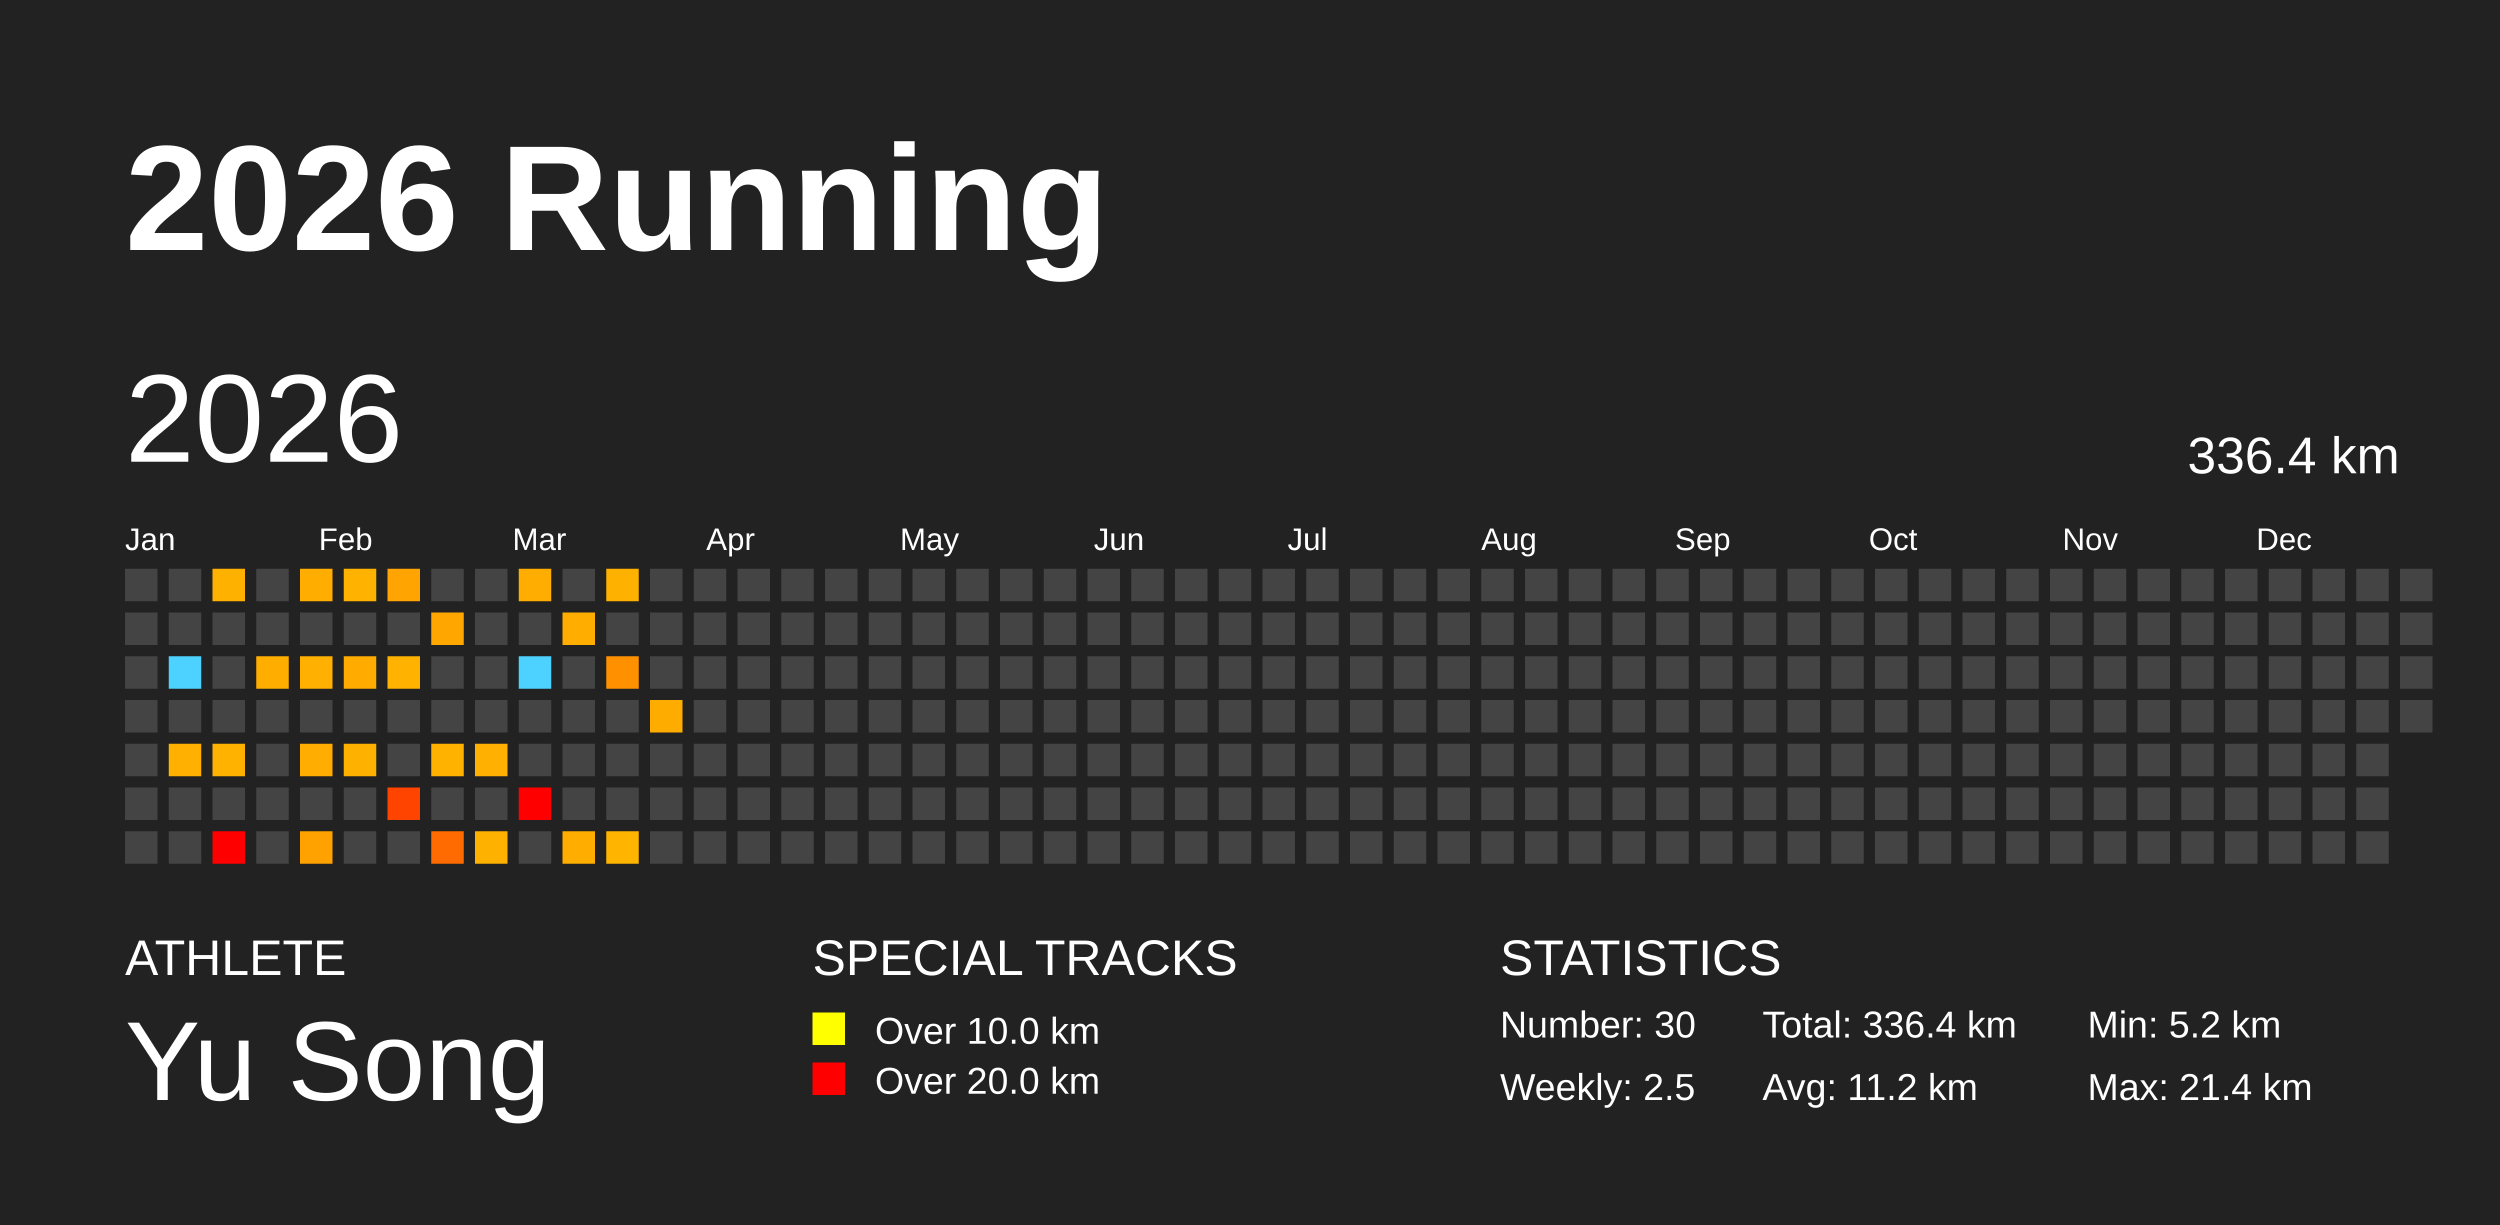
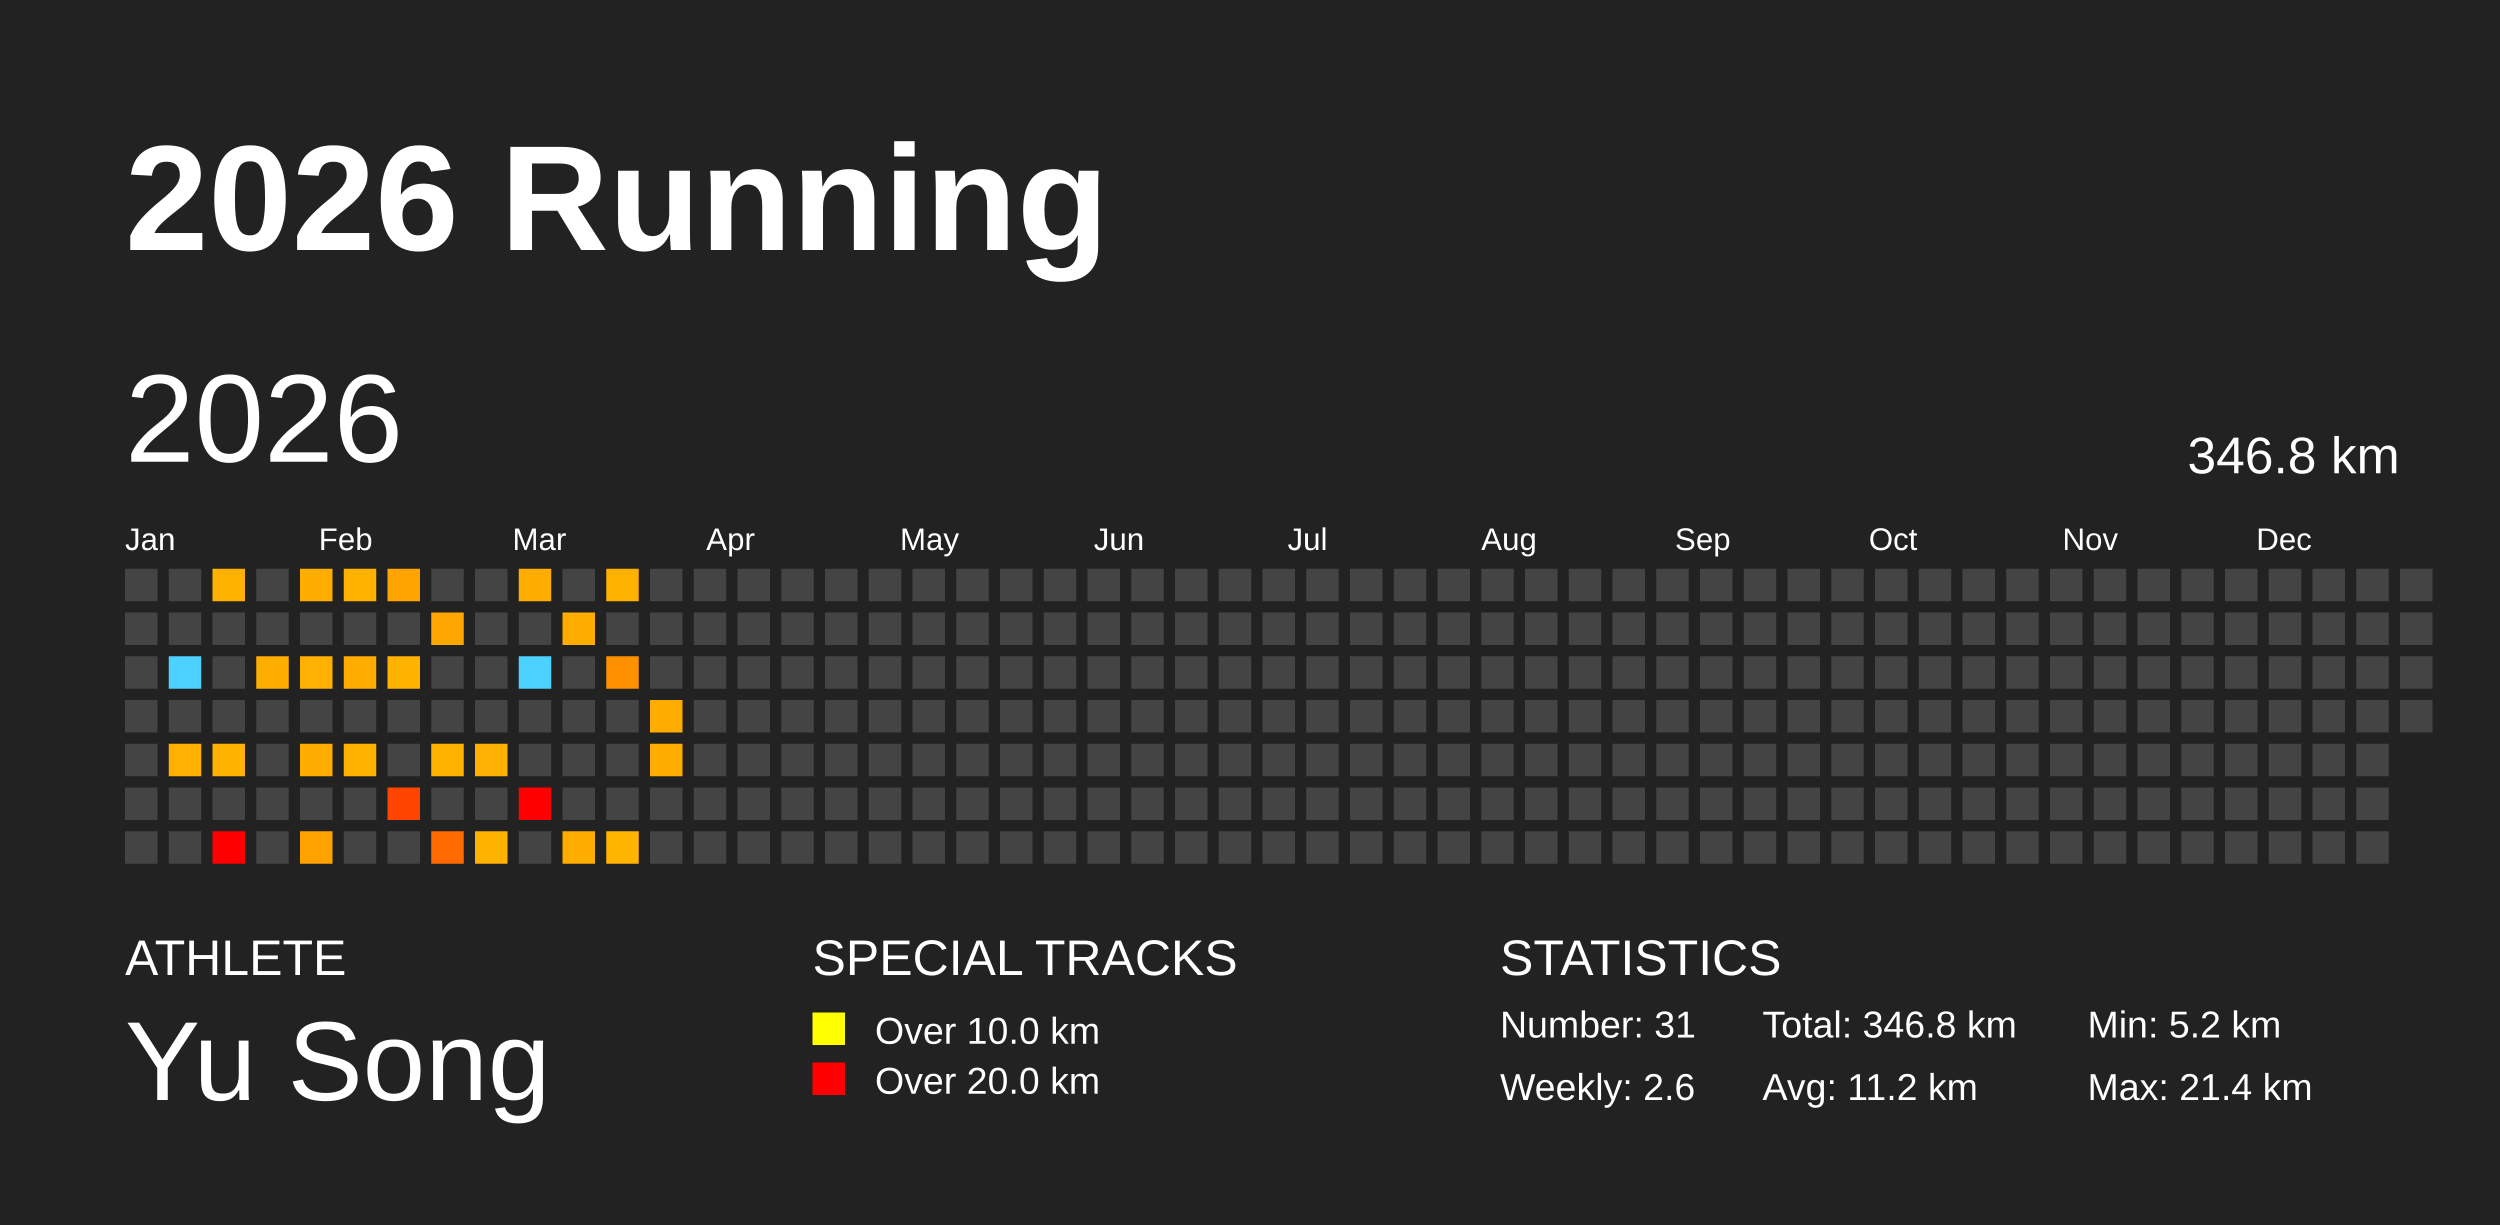
<svg xmlns="http://www.w3.org/2000/svg" baseProfile="full" height="98mm" version="1.1" viewBox="0,0,200,98" width="200mm">
  <defs />
  <rect fill="#222222" height="98" width="200" x="0" y="0" />
  <text fill="#FFFFFF" style="font-size:12px; font-family:Arial; font-weight:bold;" x="10" y="20">2026 Running</text>
  <text fill="#FFFFFF" style="font-size:4px; font-family:Arial" x="10" y="78">ATHLETE</text>
  <text fill="#FFFFFF" style="font-size:9px; font-family:Arial" x="10" y="88">Yu Song</text>
  <text fill="#FFFFFF" style="font-size:4px; font-family:Arial" x="65" y="78">SPECIAL TRACKS</text>
  <rect fill="yellow" height="2.6" width="2.6" x="65" y="81" />
  <text fill="#FFFFFF" style="font-size:3px; font-family:Arial" x="70" y="83.5">Over 10.0 km</text>
  <rect fill="red" height="2.6" width="2.6" x="65" y="85" />
  <text fill="#FFFFFF" style="font-size:3px; font-family:Arial" x="70" y="87.5">Over 20.0 km</text>
  <text fill="#FFFFFF" style="font-size:4px; font-family:Arial" x="120" y="78">STATISTICS</text>
-   <text fill="#FFFFFF" style="font-size:3px; font-family:Arial" x="120" y="83">Number: 30</text>
-   <text fill="#FFFFFF" style="font-size:3px; font-family:Arial" x="120" y="88">Weekly: 2.5</text>
-   <text fill="#FFFFFF" style="font-size:3px; font-family:Arial" x="141" y="83">Total: 336.4 km</text>
+   <text fill="#FFFFFF" style="font-size:3px; font-family:Arial" x="120" y="83">Number: 31</text>
+   <text fill="#FFFFFF" style="font-size:3px; font-family:Arial" x="120" y="88">Weekly: 2.6</text>
+   <text fill="#FFFFFF" style="font-size:3px; font-family:Arial" x="141" y="83">Total: 346.8 km</text>
  <text fill="#FFFFFF" style="font-size:3px; font-family:Arial" x="141" y="88">Avg: 11.2 km</text>
  <text fill="#FFFFFF" style="font-size:3px; font-family:Arial" x="167" y="83">Min: 5.2 km</text>
  <text fill="#FFFFFF" style="font-size:3px; font-family:Arial" x="167" y="88">Max: 21.4 km</text>
  <text dominant-baseline="hanging" fill="#FFFFFF" style="font-size:10.0px; font-family:Arial;" x="10" y="30">2026</text>
-   <text dominant-baseline="hanging" fill="#FFFFFF" style="font-size:4.125px; font-family:Arial;" x="175" y="35">336.4 km</text>
+   <text dominant-baseline="hanging" fill="#FFFFFF" style="font-size:4.125px; font-family:Arial;" x="175" y="35">346.8 km</text>
  <text fill="#FFFFFF" style="font-size:2.5px; font-family:Arial" x="10.0" y="44">Jan</text>
  <text fill="#FFFFFF" style="font-size:2.5px; font-family:Arial" x="25.5" y="44">Feb</text>
  <text fill="#FFFFFF" style="font-size:2.5px; font-family:Arial" x="41.0" y="44">Mar</text>
  <text fill="#FFFFFF" style="font-size:2.5px; font-family:Arial" x="56.5" y="44">Apr</text>
  <text fill="#FFFFFF" style="font-size:2.5px; font-family:Arial" x="72.0" y="44">May</text>
  <text fill="#FFFFFF" style="font-size:2.5px; font-family:Arial" x="87.5" y="44">Jun</text>
  <text fill="#FFFFFF" style="font-size:2.5px; font-family:Arial" x="103.0" y="44">Jul</text>
  <text fill="#FFFFFF" style="font-size:2.5px; font-family:Arial" x="118.5" y="44">Aug</text>
  <text fill="#FFFFFF" style="font-size:2.5px; font-family:Arial" x="134.0" y="44">Sep</text>
  <text fill="#FFFFFF" style="font-size:2.5px; font-family:Arial" x="149.5" y="44">Oct</text>
  <text fill="#FFFFFF" style="font-size:2.5px; font-family:Arial" x="165.0" y="44">Nov</text>
  <text fill="#FFFFFF" style="font-size:2.5px; font-family:Arial" x="180.5" y="44">Dec</text>
  <rect fill="#444444" height="2.6" width="2.6" x="10.0" y="45.5" />
  <rect fill="#444444" height="2.6" width="2.6" x="10.0" y="49.0" />
  <rect fill="#444444" height="2.6" width="2.6" x="10.0" y="52.5" />
  <rect fill="#444444" height="2.6" width="2.6" x="10.0" y="56.0" />
  <rect fill="#444444" height="2.6" width="2.6" x="10.0" y="59.5" />
  <rect fill="#444444" height="2.6" width="2.6" x="10.0" y="63.0" />
  <rect fill="#444444" height="2.6" width="2.6" x="10.0" y="66.5" />
  <rect fill="#444444" height="2.6" width="2.6" x="13.5" y="45.5" />
  <rect fill="#444444" height="2.6" width="2.6" x="13.5" y="49.0" />
  <rect fill="#4dd2ff" height="2.6" width="2.6" x="13.5" y="52.5" />
  <rect fill="#444444" height="2.6" width="2.6" x="13.5" y="56.0" />
  <rect fill="#ffb000" height="2.6" width="2.6" x="13.5" y="59.5" />
  <rect fill="#444444" height="2.6" width="2.6" x="13.5" y="63.0" />
  <rect fill="#444444" height="2.6" width="2.6" x="13.5" y="66.5" />
  <rect fill="#ffb100" height="2.6" width="2.6" x="17.0" y="45.5" />
  <rect fill="#444444" height="2.6" width="2.6" x="17.0" y="49.0" />
  <rect fill="#444444" height="2.6" width="2.6" x="17.0" y="52.5" />
  <rect fill="#444444" height="2.6" width="2.6" x="17.0" y="56.0" />
  <rect fill="#ffb300" height="2.6" width="2.6" x="17.0" y="59.5" />
  <rect fill="#444444" height="2.6" width="2.6" x="17.0" y="63.0" />
  <rect fill="red" height="2.6" width="2.6" x="17.0" y="66.5" />
  <rect fill="#444444" height="2.6" width="2.6" x="20.5" y="45.5" />
  <rect fill="#444444" height="2.6" width="2.6" x="20.5" y="49.0" />
  <rect fill="#ffae00" height="2.6" width="2.6" x="20.5" y="52.5" />
  <rect fill="#444444" height="2.6" width="2.6" x="20.5" y="56.0" />
  <rect fill="#444444" height="2.6" width="2.6" x="20.5" y="59.5" />
  <rect fill="#444444" height="2.6" width="2.6" x="20.5" y="63.0" />
  <rect fill="#444444" height="2.6" width="2.6" x="20.5" y="66.5" />
  <rect fill="#ffae00" height="2.6" width="2.6" x="24.0" y="45.5" />
  <rect fill="#444444" height="2.6" width="2.6" x="24.0" y="49.0" />
  <rect fill="#ffb000" height="2.6" width="2.6" x="24.0" y="52.5" />
  <rect fill="#444444" height="2.6" width="2.6" x="24.0" y="56.0" />
  <rect fill="#ffad00" height="2.6" width="2.6" x="24.0" y="59.5" />
  <rect fill="#444444" height="2.6" width="2.6" x="24.0" y="63.0" />
  <rect fill="#ffa200" height="2.6" width="2.6" x="24.0" y="66.5" />
  <rect fill="#ffb200" height="2.6" width="2.6" x="27.5" y="45.5" />
  <rect fill="#444444" height="2.6" width="2.6" x="27.5" y="49.0" />
  <rect fill="#ffab00" height="2.6" width="2.6" x="27.5" y="52.5" />
  <rect fill="#444444" height="2.6" width="2.6" x="27.5" y="56.0" />
  <rect fill="#ffb100" height="2.6" width="2.6" x="27.5" y="59.5" />
  <rect fill="#444444" height="2.6" width="2.6" x="27.5" y="63.0" />
  <rect fill="#444444" height="2.6" width="2.6" x="27.5" y="66.5" />
  <rect fill="#ffa400" height="2.6" width="2.6" x="31.0" y="45.5" />
  <rect fill="#444444" height="2.6" width="2.6" x="31.0" y="49.0" />
  <rect fill="#ffb200" height="2.6" width="2.6" x="31.0" y="52.5" />
  <rect fill="#444444" height="2.6" width="2.6" x="31.0" y="56.0" />
  <rect fill="#444444" height="2.6" width="2.6" x="31.0" y="59.5" />
  <rect fill="#ff4400" height="2.6" width="2.6" x="31.0" y="63.0" />
  <rect fill="#444444" height="2.6" width="2.6" x="31.0" y="66.5" />
  <rect fill="#444444" height="2.6" width="2.6" x="34.5" y="45.5" />
  <rect fill="#ffa600" height="2.6" width="2.6" x="34.5" y="49.0" />
  <rect fill="#444444" height="2.6" width="2.6" x="34.5" y="52.5" />
  <rect fill="#444444" height="2.6" width="2.6" x="34.5" y="56.0" />
  <rect fill="#ffb300" height="2.6" width="2.6" x="34.5" y="59.5" />
  <rect fill="#444444" height="2.6" width="2.6" x="34.5" y="63.0" />
  <rect fill="#ff6b00" height="2.6" width="2.6" x="34.5" y="66.5" />
  <rect fill="#444444" height="2.6" width="2.6" x="38.0" y="45.5" />
  <rect fill="#444444" height="2.6" width="2.6" x="38.0" y="49.0" />
  <rect fill="#444444" height="2.6" width="2.6" x="38.0" y="52.5" />
  <rect fill="#444444" height="2.6" width="2.6" x="38.0" y="56.0" />
  <rect fill="#ffb000" height="2.6" width="2.6" x="38.0" y="59.5" />
  <rect fill="#444444" height="2.6" width="2.6" x="38.0" y="63.0" />
  <rect fill="#ffb100" height="2.6" width="2.6" x="38.0" y="66.5" />
  <rect fill="#ffad00" height="2.6" width="2.6" x="41.5" y="45.5" />
  <rect fill="#444444" height="2.6" width="2.6" x="41.5" y="49.0" />
  <rect fill="#4dd2ff" height="2.6" width="2.6" x="41.5" y="52.5" />
  <rect fill="#444444" height="2.6" width="2.6" x="41.5" y="56.0" />
  <rect fill="#444444" height="2.6" width="2.6" x="41.5" y="59.5" />
  <rect fill="red" height="2.6" width="2.6" x="41.5" y="63.0" />
  <rect fill="#444444" height="2.6" width="2.6" x="41.5" y="66.5" />
  <rect fill="#444444" height="2.6" width="2.6" x="45.0" y="45.5" />
  <rect fill="#ffae00" height="2.6" width="2.6" x="45.0" y="49.0" />
  <rect fill="#444444" height="2.6" width="2.6" x="45.0" y="52.5" />
  <rect fill="#444444" height="2.6" width="2.6" x="45.0" y="56.0" />
  <rect fill="#444444" height="2.6" width="2.6" x="45.0" y="59.5" />
  <rect fill="#444444" height="2.6" width="2.6" x="45.0" y="63.0" />
  <rect fill="#ffae00" height="2.6" width="2.6" x="45.0" y="66.5" />
  <rect fill="#ffb100" height="2.6" width="2.6" x="48.5" y="45.5" />
  <rect fill="#444444" height="2.6" width="2.6" x="48.5" y="49.0" />
  <rect fill="#ff9100" height="2.6" width="2.6" x="48.5" y="52.5" />
  <rect fill="#444444" height="2.6" width="2.6" x="48.5" y="56.0" />
  <rect fill="#444444" height="2.6" width="2.6" x="48.5" y="59.5" />
  <rect fill="#444444" height="2.6" width="2.6" x="48.5" y="63.0" />
  <rect fill="#ffb400" height="2.6" width="2.6" x="48.5" y="66.5" />
  <rect fill="#444444" height="2.6" width="2.6" x="52.0" y="45.5" />
  <rect fill="#444444" height="2.6" width="2.6" x="52.0" y="49.0" />
  <rect fill="#444444" height="2.6" width="2.6" x="52.0" y="52.5" />
  <rect fill="#ffac00" height="2.6" width="2.6" x="52.0" y="56.0" />
-   <rect fill="#444444" height="2.6" width="2.6" x="52.0" y="59.5" />
+   <rect fill="#ffae00" height="2.6" width="2.6" x="52.0" y="59.5" />
  <rect fill="#444444" height="2.6" width="2.6" x="52.0" y="63.0" />
  <rect fill="#444444" height="2.6" width="2.6" x="52.0" y="66.5" />
  <rect fill="#444444" height="2.6" width="2.6" x="55.5" y="45.5" />
  <rect fill="#444444" height="2.6" width="2.6" x="55.5" y="49.0" />
  <rect fill="#444444" height="2.6" width="2.6" x="55.5" y="52.5" />
  <rect fill="#444444" height="2.6" width="2.6" x="55.5" y="56.0" />
  <rect fill="#444444" height="2.6" width="2.6" x="55.5" y="59.5" />
  <rect fill="#444444" height="2.6" width="2.6" x="55.5" y="63.0" />
  <rect fill="#444444" height="2.6" width="2.6" x="55.5" y="66.5" />
  <rect fill="#444444" height="2.6" width="2.6" x="59.0" y="45.5" />
  <rect fill="#444444" height="2.6" width="2.6" x="59.0" y="49.0" />
  <rect fill="#444444" height="2.6" width="2.6" x="59.0" y="52.5" />
  <rect fill="#444444" height="2.6" width="2.6" x="59.0" y="56.0" />
  <rect fill="#444444" height="2.6" width="2.6" x="59.0" y="59.5" />
  <rect fill="#444444" height="2.6" width="2.6" x="59.0" y="63.0" />
  <rect fill="#444444" height="2.6" width="2.6" x="59.0" y="66.5" />
  <rect fill="#444444" height="2.6" width="2.6" x="62.5" y="45.5" />
  <rect fill="#444444" height="2.6" width="2.6" x="62.5" y="49.0" />
  <rect fill="#444444" height="2.6" width="2.6" x="62.5" y="52.5" />
  <rect fill="#444444" height="2.6" width="2.6" x="62.5" y="56.0" />
  <rect fill="#444444" height="2.6" width="2.6" x="62.5" y="59.5" />
  <rect fill="#444444" height="2.6" width="2.6" x="62.5" y="63.0" />
  <rect fill="#444444" height="2.6" width="2.6" x="62.5" y="66.5" />
  <rect fill="#444444" height="2.6" width="2.6" x="66.0" y="45.5" />
  <rect fill="#444444" height="2.6" width="2.6" x="66.0" y="49.0" />
  <rect fill="#444444" height="2.6" width="2.6" x="66.0" y="52.5" />
  <rect fill="#444444" height="2.6" width="2.6" x="66.0" y="56.0" />
  <rect fill="#444444" height="2.6" width="2.6" x="66.0" y="59.5" />
  <rect fill="#444444" height="2.6" width="2.6" x="66.0" y="63.0" />
  <rect fill="#444444" height="2.6" width="2.6" x="66.0" y="66.5" />
  <rect fill="#444444" height="2.6" width="2.6" x="69.5" y="45.5" />
  <rect fill="#444444" height="2.6" width="2.6" x="69.5" y="49.0" />
  <rect fill="#444444" height="2.6" width="2.6" x="69.5" y="52.5" />
  <rect fill="#444444" height="2.6" width="2.6" x="69.5" y="56.0" />
  <rect fill="#444444" height="2.6" width="2.6" x="69.5" y="59.5" />
  <rect fill="#444444" height="2.6" width="2.6" x="69.5" y="63.0" />
  <rect fill="#444444" height="2.6" width="2.6" x="69.5" y="66.5" />
  <rect fill="#444444" height="2.6" width="2.6" x="73.0" y="45.5" />
  <rect fill="#444444" height="2.6" width="2.6" x="73.0" y="49.0" />
  <rect fill="#444444" height="2.6" width="2.6" x="73.0" y="52.5" />
  <rect fill="#444444" height="2.6" width="2.6" x="73.0" y="56.0" />
  <rect fill="#444444" height="2.6" width="2.6" x="73.0" y="59.5" />
  <rect fill="#444444" height="2.6" width="2.6" x="73.0" y="63.0" />
  <rect fill="#444444" height="2.6" width="2.6" x="73.0" y="66.5" />
  <rect fill="#444444" height="2.6" width="2.6" x="76.5" y="45.5" />
  <rect fill="#444444" height="2.6" width="2.6" x="76.5" y="49.0" />
  <rect fill="#444444" height="2.6" width="2.6" x="76.5" y="52.5" />
  <rect fill="#444444" height="2.6" width="2.6" x="76.5" y="56.0" />
  <rect fill="#444444" height="2.6" width="2.6" x="76.5" y="59.5" />
  <rect fill="#444444" height="2.6" width="2.6" x="76.5" y="63.0" />
  <rect fill="#444444" height="2.6" width="2.6" x="76.5" y="66.5" />
  <rect fill="#444444" height="2.6" width="2.6" x="80.0" y="45.5" />
  <rect fill="#444444" height="2.6" width="2.6" x="80.0" y="49.0" />
  <rect fill="#444444" height="2.6" width="2.6" x="80.0" y="52.5" />
  <rect fill="#444444" height="2.6" width="2.6" x="80.0" y="56.0" />
  <rect fill="#444444" height="2.6" width="2.6" x="80.0" y="59.5" />
  <rect fill="#444444" height="2.6" width="2.6" x="80.0" y="63.0" />
  <rect fill="#444444" height="2.6" width="2.6" x="80.0" y="66.5" />
  <rect fill="#444444" height="2.6" width="2.6" x="83.5" y="45.5" />
  <rect fill="#444444" height="2.6" width="2.6" x="83.5" y="49.0" />
  <rect fill="#444444" height="2.6" width="2.6" x="83.5" y="52.5" />
  <rect fill="#444444" height="2.6" width="2.6" x="83.5" y="56.0" />
  <rect fill="#444444" height="2.6" width="2.6" x="83.5" y="59.5" />
  <rect fill="#444444" height="2.6" width="2.6" x="83.5" y="63.0" />
  <rect fill="#444444" height="2.6" width="2.6" x="83.5" y="66.5" />
  <rect fill="#444444" height="2.6" width="2.6" x="87.0" y="45.5" />
  <rect fill="#444444" height="2.6" width="2.6" x="87.0" y="49.0" />
  <rect fill="#444444" height="2.6" width="2.6" x="87.0" y="52.5" />
  <rect fill="#444444" height="2.6" width="2.6" x="87.0" y="56.0" />
  <rect fill="#444444" height="2.6" width="2.6" x="87.0" y="59.5" />
  <rect fill="#444444" height="2.6" width="2.6" x="87.0" y="63.0" />
  <rect fill="#444444" height="2.6" width="2.6" x="87.0" y="66.5" />
  <rect fill="#444444" height="2.6" width="2.6" x="90.5" y="45.5" />
  <rect fill="#444444" height="2.6" width="2.6" x="90.5" y="49.0" />
  <rect fill="#444444" height="2.6" width="2.6" x="90.5" y="52.5" />
  <rect fill="#444444" height="2.6" width="2.6" x="90.5" y="56.0" />
  <rect fill="#444444" height="2.6" width="2.6" x="90.5" y="59.5" />
  <rect fill="#444444" height="2.6" width="2.6" x="90.5" y="63.0" />
  <rect fill="#444444" height="2.6" width="2.6" x="90.5" y="66.5" />
  <rect fill="#444444" height="2.6" width="2.6" x="94.0" y="45.5" />
  <rect fill="#444444" height="2.6" width="2.6" x="94.0" y="49.0" />
  <rect fill="#444444" height="2.6" width="2.6" x="94.0" y="52.5" />
  <rect fill="#444444" height="2.6" width="2.6" x="94.0" y="56.0" />
  <rect fill="#444444" height="2.6" width="2.6" x="94.0" y="59.5" />
  <rect fill="#444444" height="2.6" width="2.6" x="94.0" y="63.0" />
  <rect fill="#444444" height="2.6" width="2.6" x="94.0" y="66.5" />
  <rect fill="#444444" height="2.6" width="2.6" x="97.5" y="45.5" />
  <rect fill="#444444" height="2.6" width="2.6" x="97.5" y="49.0" />
  <rect fill="#444444" height="2.6" width="2.6" x="97.5" y="52.5" />
  <rect fill="#444444" height="2.6" width="2.6" x="97.5" y="56.0" />
  <rect fill="#444444" height="2.6" width="2.6" x="97.5" y="59.5" />
  <rect fill="#444444" height="2.6" width="2.6" x="97.5" y="63.0" />
  <rect fill="#444444" height="2.6" width="2.6" x="97.5" y="66.5" />
  <rect fill="#444444" height="2.6" width="2.6" x="101.0" y="45.5" />
  <rect fill="#444444" height="2.6" width="2.6" x="101.0" y="49.0" />
  <rect fill="#444444" height="2.6" width="2.6" x="101.0" y="52.5" />
  <rect fill="#444444" height="2.6" width="2.6" x="101.0" y="56.0" />
  <rect fill="#444444" height="2.6" width="2.6" x="101.0" y="59.5" />
  <rect fill="#444444" height="2.6" width="2.6" x="101.0" y="63.0" />
  <rect fill="#444444" height="2.6" width="2.6" x="101.0" y="66.5" />
  <rect fill="#444444" height="2.6" width="2.6" x="104.5" y="45.5" />
  <rect fill="#444444" height="2.6" width="2.6" x="104.5" y="49.0" />
  <rect fill="#444444" height="2.6" width="2.6" x="104.5" y="52.5" />
  <rect fill="#444444" height="2.6" width="2.6" x="104.5" y="56.0" />
  <rect fill="#444444" height="2.6" width="2.6" x="104.5" y="59.5" />
  <rect fill="#444444" height="2.6" width="2.6" x="104.5" y="63.0" />
  <rect fill="#444444" height="2.6" width="2.6" x="104.5" y="66.5" />
  <rect fill="#444444" height="2.6" width="2.6" x="108.0" y="45.5" />
  <rect fill="#444444" height="2.6" width="2.6" x="108.0" y="49.0" />
  <rect fill="#444444" height="2.6" width="2.6" x="108.0" y="52.5" />
  <rect fill="#444444" height="2.6" width="2.6" x="108.0" y="56.0" />
  <rect fill="#444444" height="2.6" width="2.6" x="108.0" y="59.5" />
  <rect fill="#444444" height="2.6" width="2.6" x="108.0" y="63.0" />
  <rect fill="#444444" height="2.6" width="2.6" x="108.0" y="66.5" />
  <rect fill="#444444" height="2.6" width="2.6" x="111.5" y="45.5" />
  <rect fill="#444444" height="2.6" width="2.6" x="111.5" y="49.0" />
  <rect fill="#444444" height="2.6" width="2.6" x="111.5" y="52.5" />
  <rect fill="#444444" height="2.6" width="2.6" x="111.5" y="56.0" />
  <rect fill="#444444" height="2.6" width="2.6" x="111.5" y="59.5" />
  <rect fill="#444444" height="2.6" width="2.6" x="111.5" y="63.0" />
  <rect fill="#444444" height="2.6" width="2.6" x="111.5" y="66.5" />
  <rect fill="#444444" height="2.6" width="2.6" x="115.0" y="45.5" />
  <rect fill="#444444" height="2.6" width="2.6" x="115.0" y="49.0" />
  <rect fill="#444444" height="2.6" width="2.6" x="115.0" y="52.5" />
  <rect fill="#444444" height="2.6" width="2.6" x="115.0" y="56.0" />
  <rect fill="#444444" height="2.6" width="2.6" x="115.0" y="59.5" />
  <rect fill="#444444" height="2.6" width="2.6" x="115.0" y="63.0" />
  <rect fill="#444444" height="2.6" width="2.6" x="115.0" y="66.5" />
  <rect fill="#444444" height="2.6" width="2.6" x="118.5" y="45.5" />
  <rect fill="#444444" height="2.6" width="2.6" x="118.5" y="49.0" />
  <rect fill="#444444" height="2.6" width="2.6" x="118.5" y="52.5" />
  <rect fill="#444444" height="2.6" width="2.6" x="118.5" y="56.0" />
  <rect fill="#444444" height="2.6" width="2.6" x="118.5" y="59.5" />
  <rect fill="#444444" height="2.6" width="2.6" x="118.5" y="63.0" />
  <rect fill="#444444" height="2.6" width="2.6" x="118.5" y="66.5" />
  <rect fill="#444444" height="2.6" width="2.6" x="122.0" y="45.5" />
  <rect fill="#444444" height="2.6" width="2.6" x="122.0" y="49.0" />
  <rect fill="#444444" height="2.6" width="2.6" x="122.0" y="52.5" />
  <rect fill="#444444" height="2.6" width="2.6" x="122.0" y="56.0" />
  <rect fill="#444444" height="2.6" width="2.6" x="122.0" y="59.5" />
  <rect fill="#444444" height="2.6" width="2.6" x="122.0" y="63.0" />
  <rect fill="#444444" height="2.6" width="2.6" x="122.0" y="66.5" />
  <rect fill="#444444" height="2.6" width="2.6" x="125.5" y="45.5" />
  <rect fill="#444444" height="2.6" width="2.6" x="125.5" y="49.0" />
  <rect fill="#444444" height="2.6" width="2.6" x="125.5" y="52.5" />
  <rect fill="#444444" height="2.6" width="2.6" x="125.5" y="56.0" />
  <rect fill="#444444" height="2.6" width="2.6" x="125.5" y="59.5" />
  <rect fill="#444444" height="2.6" width="2.6" x="125.5" y="63.0" />
  <rect fill="#444444" height="2.6" width="2.6" x="125.5" y="66.5" />
  <rect fill="#444444" height="2.6" width="2.6" x="129.0" y="45.5" />
  <rect fill="#444444" height="2.6" width="2.6" x="129.0" y="49.0" />
  <rect fill="#444444" height="2.6" width="2.6" x="129.0" y="52.5" />
  <rect fill="#444444" height="2.6" width="2.6" x="129.0" y="56.0" />
  <rect fill="#444444" height="2.6" width="2.6" x="129.0" y="59.5" />
  <rect fill="#444444" height="2.6" width="2.6" x="129.0" y="63.0" />
  <rect fill="#444444" height="2.6" width="2.6" x="129.0" y="66.5" />
  <rect fill="#444444" height="2.6" width="2.6" x="132.5" y="45.5" />
  <rect fill="#444444" height="2.6" width="2.6" x="132.5" y="49.0" />
  <rect fill="#444444" height="2.6" width="2.6" x="132.5" y="52.5" />
  <rect fill="#444444" height="2.6" width="2.6" x="132.5" y="56.0" />
  <rect fill="#444444" height="2.6" width="2.6" x="132.5" y="59.5" />
  <rect fill="#444444" height="2.6" width="2.6" x="132.5" y="63.0" />
  <rect fill="#444444" height="2.6" width="2.6" x="132.5" y="66.5" />
  <rect fill="#444444" height="2.6" width="2.6" x="136.0" y="45.5" />
  <rect fill="#444444" height="2.6" width="2.6" x="136.0" y="49.0" />
  <rect fill="#444444" height="2.6" width="2.6" x="136.0" y="52.5" />
  <rect fill="#444444" height="2.6" width="2.6" x="136.0" y="56.0" />
  <rect fill="#444444" height="2.6" width="2.6" x="136.0" y="59.5" />
  <rect fill="#444444" height="2.6" width="2.6" x="136.0" y="63.0" />
  <rect fill="#444444" height="2.6" width="2.6" x="136.0" y="66.5" />
  <rect fill="#444444" height="2.6" width="2.6" x="139.5" y="45.5" />
  <rect fill="#444444" height="2.6" width="2.6" x="139.5" y="49.0" />
  <rect fill="#444444" height="2.6" width="2.6" x="139.5" y="52.5" />
  <rect fill="#444444" height="2.6" width="2.6" x="139.5" y="56.0" />
  <rect fill="#444444" height="2.6" width="2.6" x="139.5" y="59.5" />
  <rect fill="#444444" height="2.6" width="2.6" x="139.5" y="63.0" />
  <rect fill="#444444" height="2.6" width="2.6" x="139.5" y="66.5" />
  <rect fill="#444444" height="2.6" width="2.6" x="143.0" y="45.5" />
  <rect fill="#444444" height="2.6" width="2.6" x="143.0" y="49.0" />
  <rect fill="#444444" height="2.6" width="2.6" x="143.0" y="52.5" />
  <rect fill="#444444" height="2.6" width="2.6" x="143.0" y="56.0" />
  <rect fill="#444444" height="2.6" width="2.6" x="143.0" y="59.5" />
  <rect fill="#444444" height="2.6" width="2.6" x="143.0" y="63.0" />
  <rect fill="#444444" height="2.6" width="2.6" x="143.0" y="66.5" />
  <rect fill="#444444" height="2.6" width="2.6" x="146.5" y="45.5" />
  <rect fill="#444444" height="2.6" width="2.6" x="146.5" y="49.0" />
  <rect fill="#444444" height="2.6" width="2.6" x="146.5" y="52.5" />
  <rect fill="#444444" height="2.6" width="2.6" x="146.5" y="56.0" />
  <rect fill="#444444" height="2.6" width="2.6" x="146.5" y="59.5" />
  <rect fill="#444444" height="2.6" width="2.6" x="146.5" y="63.0" />
  <rect fill="#444444" height="2.6" width="2.6" x="146.5" y="66.5" />
  <rect fill="#444444" height="2.6" width="2.6" x="150.0" y="45.5" />
  <rect fill="#444444" height="2.6" width="2.6" x="150.0" y="49.0" />
  <rect fill="#444444" height="2.6" width="2.6" x="150.0" y="52.5" />
  <rect fill="#444444" height="2.6" width="2.6" x="150.0" y="56.0" />
  <rect fill="#444444" height="2.6" width="2.6" x="150.0" y="59.5" />
  <rect fill="#444444" height="2.6" width="2.6" x="150.0" y="63.0" />
  <rect fill="#444444" height="2.6" width="2.6" x="150.0" y="66.5" />
  <rect fill="#444444" height="2.6" width="2.6" x="153.5" y="45.5" />
  <rect fill="#444444" height="2.6" width="2.6" x="153.5" y="49.0" />
  <rect fill="#444444" height="2.6" width="2.6" x="153.5" y="52.5" />
  <rect fill="#444444" height="2.6" width="2.6" x="153.5" y="56.0" />
  <rect fill="#444444" height="2.6" width="2.6" x="153.5" y="59.5" />
  <rect fill="#444444" height="2.6" width="2.6" x="153.5" y="63.0" />
  <rect fill="#444444" height="2.6" width="2.6" x="153.5" y="66.5" />
  <rect fill="#444444" height="2.6" width="2.6" x="157.0" y="45.5" />
  <rect fill="#444444" height="2.6" width="2.6" x="157.0" y="49.0" />
  <rect fill="#444444" height="2.6" width="2.6" x="157.0" y="52.5" />
  <rect fill="#444444" height="2.6" width="2.6" x="157.0" y="56.0" />
  <rect fill="#444444" height="2.6" width="2.6" x="157.0" y="59.5" />
  <rect fill="#444444" height="2.6" width="2.6" x="157.0" y="63.0" />
  <rect fill="#444444" height="2.6" width="2.6" x="157.0" y="66.5" />
  <rect fill="#444444" height="2.6" width="2.6" x="160.5" y="45.5" />
  <rect fill="#444444" height="2.6" width="2.6" x="160.5" y="49.0" />
  <rect fill="#444444" height="2.6" width="2.6" x="160.5" y="52.5" />
  <rect fill="#444444" height="2.6" width="2.6" x="160.5" y="56.0" />
  <rect fill="#444444" height="2.6" width="2.6" x="160.5" y="59.5" />
  <rect fill="#444444" height="2.6" width="2.6" x="160.5" y="63.0" />
  <rect fill="#444444" height="2.6" width="2.6" x="160.5" y="66.5" />
  <rect fill="#444444" height="2.6" width="2.6" x="164.0" y="45.5" />
  <rect fill="#444444" height="2.6" width="2.6" x="164.0" y="49.0" />
  <rect fill="#444444" height="2.6" width="2.6" x="164.0" y="52.5" />
  <rect fill="#444444" height="2.6" width="2.6" x="164.0" y="56.0" />
  <rect fill="#444444" height="2.6" width="2.6" x="164.0" y="59.5" />
  <rect fill="#444444" height="2.6" width="2.6" x="164.0" y="63.0" />
  <rect fill="#444444" height="2.6" width="2.6" x="164.0" y="66.5" />
  <rect fill="#444444" height="2.6" width="2.6" x="167.5" y="45.5" />
  <rect fill="#444444" height="2.6" width="2.6" x="167.5" y="49.0" />
  <rect fill="#444444" height="2.6" width="2.6" x="167.5" y="52.5" />
  <rect fill="#444444" height="2.6" width="2.6" x="167.5" y="56.0" />
  <rect fill="#444444" height="2.6" width="2.6" x="167.5" y="59.5" />
  <rect fill="#444444" height="2.6" width="2.6" x="167.5" y="63.0" />
  <rect fill="#444444" height="2.6" width="2.6" x="167.5" y="66.5" />
  <rect fill="#444444" height="2.6" width="2.6" x="171.0" y="45.5" />
  <rect fill="#444444" height="2.6" width="2.6" x="171.0" y="49.0" />
  <rect fill="#444444" height="2.6" width="2.6" x="171.0" y="52.5" />
  <rect fill="#444444" height="2.6" width="2.6" x="171.0" y="56.0" />
  <rect fill="#444444" height="2.6" width="2.6" x="171.0" y="59.5" />
  <rect fill="#444444" height="2.6" width="2.6" x="171.0" y="63.0" />
  <rect fill="#444444" height="2.6" width="2.6" x="171.0" y="66.5" />
  <rect fill="#444444" height="2.6" width="2.6" x="174.5" y="45.5" />
  <rect fill="#444444" height="2.6" width="2.6" x="174.5" y="49.0" />
  <rect fill="#444444" height="2.6" width="2.6" x="174.5" y="52.5" />
  <rect fill="#444444" height="2.6" width="2.6" x="174.5" y="56.0" />
  <rect fill="#444444" height="2.6" width="2.6" x="174.5" y="59.5" />
  <rect fill="#444444" height="2.6" width="2.6" x="174.5" y="63.0" />
  <rect fill="#444444" height="2.6" width="2.6" x="174.5" y="66.5" />
  <rect fill="#444444" height="2.6" width="2.6" x="178.0" y="45.5" />
  <rect fill="#444444" height="2.6" width="2.6" x="178.0" y="49.0" />
  <rect fill="#444444" height="2.6" width="2.6" x="178.0" y="52.5" />
  <rect fill="#444444" height="2.6" width="2.6" x="178.0" y="56.0" />
  <rect fill="#444444" height="2.6" width="2.6" x="178.0" y="59.5" />
  <rect fill="#444444" height="2.6" width="2.6" x="178.0" y="63.0" />
  <rect fill="#444444" height="2.6" width="2.6" x="178.0" y="66.5" />
  <rect fill="#444444" height="2.6" width="2.6" x="181.5" y="45.5" />
  <rect fill="#444444" height="2.6" width="2.6" x="181.5" y="49.0" />
  <rect fill="#444444" height="2.6" width="2.6" x="181.5" y="52.5" />
  <rect fill="#444444" height="2.6" width="2.6" x="181.5" y="56.0" />
  <rect fill="#444444" height="2.6" width="2.6" x="181.5" y="59.5" />
  <rect fill="#444444" height="2.6" width="2.6" x="181.5" y="63.0" />
  <rect fill="#444444" height="2.6" width="2.6" x="181.5" y="66.5" />
  <rect fill="#444444" height="2.6" width="2.6" x="185.0" y="45.5" />
  <rect fill="#444444" height="2.6" width="2.6" x="185.0" y="49.0" />
  <rect fill="#444444" height="2.6" width="2.6" x="185.0" y="52.5" />
  <rect fill="#444444" height="2.6" width="2.6" x="185.0" y="56.0" />
  <rect fill="#444444" height="2.6" width="2.6" x="185.0" y="59.5" />
  <rect fill="#444444" height="2.6" width="2.6" x="185.0" y="63.0" />
  <rect fill="#444444" height="2.6" width="2.6" x="185.0" y="66.5" />
  <rect fill="#444444" height="2.6" width="2.6" x="188.5" y="45.5" />
  <rect fill="#444444" height="2.6" width="2.6" x="188.5" y="49.0" />
  <rect fill="#444444" height="2.6" width="2.6" x="188.5" y="52.5" />
  <rect fill="#444444" height="2.6" width="2.6" x="188.5" y="56.0" />
  <rect fill="#444444" height="2.6" width="2.6" x="188.5" y="59.5" />
  <rect fill="#444444" height="2.6" width="2.6" x="188.5" y="63.0" />
  <rect fill="#444444" height="2.6" width="2.6" x="188.5" y="66.5" />
  <rect fill="#444444" height="2.6" width="2.6" x="192.0" y="45.5" />
  <rect fill="#444444" height="2.6" width="2.6" x="192.0" y="49.0" />
  <rect fill="#444444" height="2.6" width="2.6" x="192.0" y="52.5" />
  <rect fill="#444444" height="2.6" width="2.6" x="192.0" y="56.0" />
</svg>
